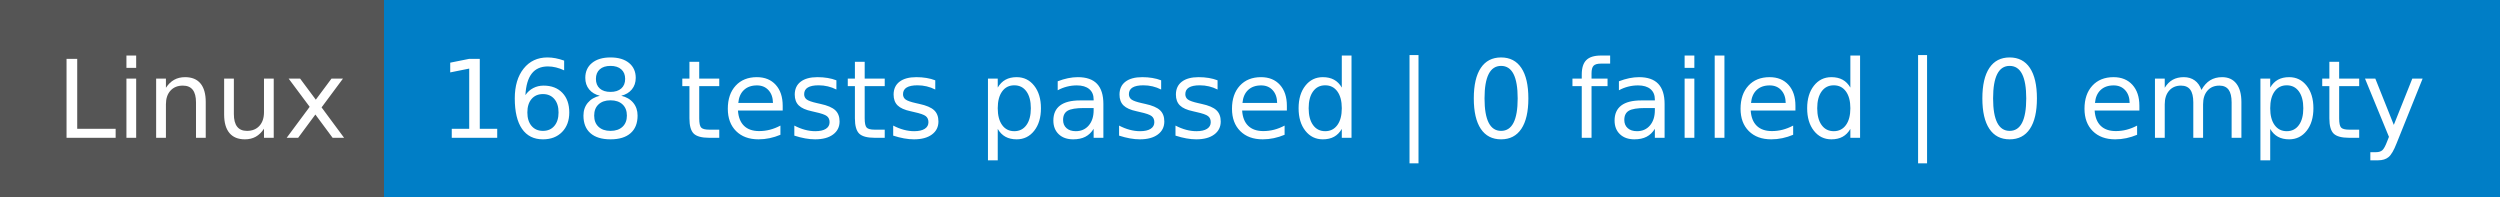
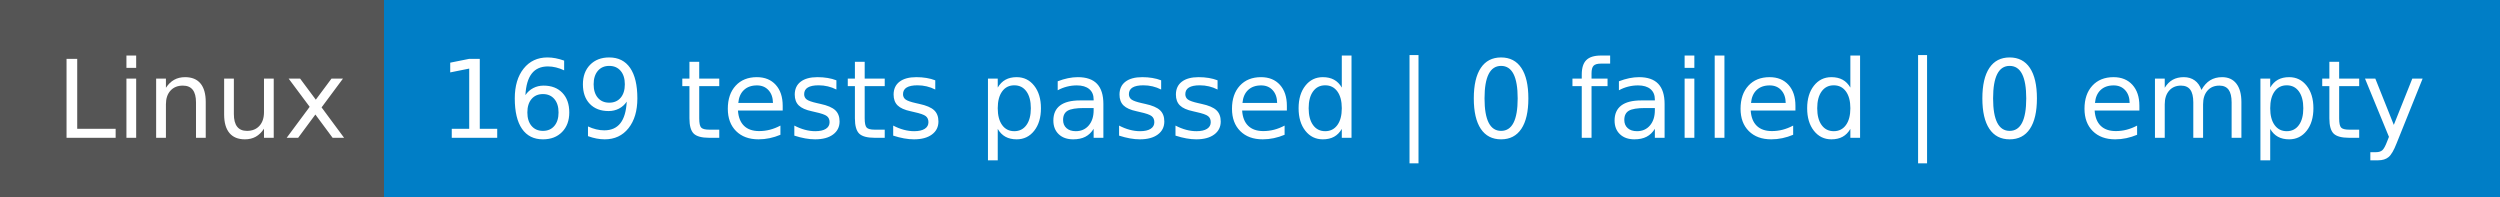
- <svg xmlns="http://www.w3.org/2000/svg" width="254" height="20" role="img" aria-label="Linux: 168 tests passed | 0 failed | 0 empty">
+ <svg xmlns="http://www.w3.org/2000/svg" width="254" height="20" role="img" aria-label="Linux: 169 tests passed | 0 failed | 0 empty">
  <g shape-rendering="crispEdges">
    <rect width="39" height="20" fill="#555" />
    <rect x="39" width="215" height="20" fill="#007ec6" />
  </g>
  <g fill="#fff" text-anchor="middle" font-family="Verdana,Geneva,DejaVu Sans,sans-serif" text-rendering="geometricPrecision" font-size="110">
    <text x="205" y="140" transform="scale(.1)" fill="#fff" textLength="290">Linux</text>
-     <text x="1455" y="140" transform="scale(.1)" fill="#fff" textLength="2050">168 tests passed | 0 failed | 0 empty</text>
+     <text x="1455" y="140" transform="scale(.1)" fill="#fff" textLength="2050">169 tests passed | 0 failed | 0 empty</text>
  </g>
</svg>
